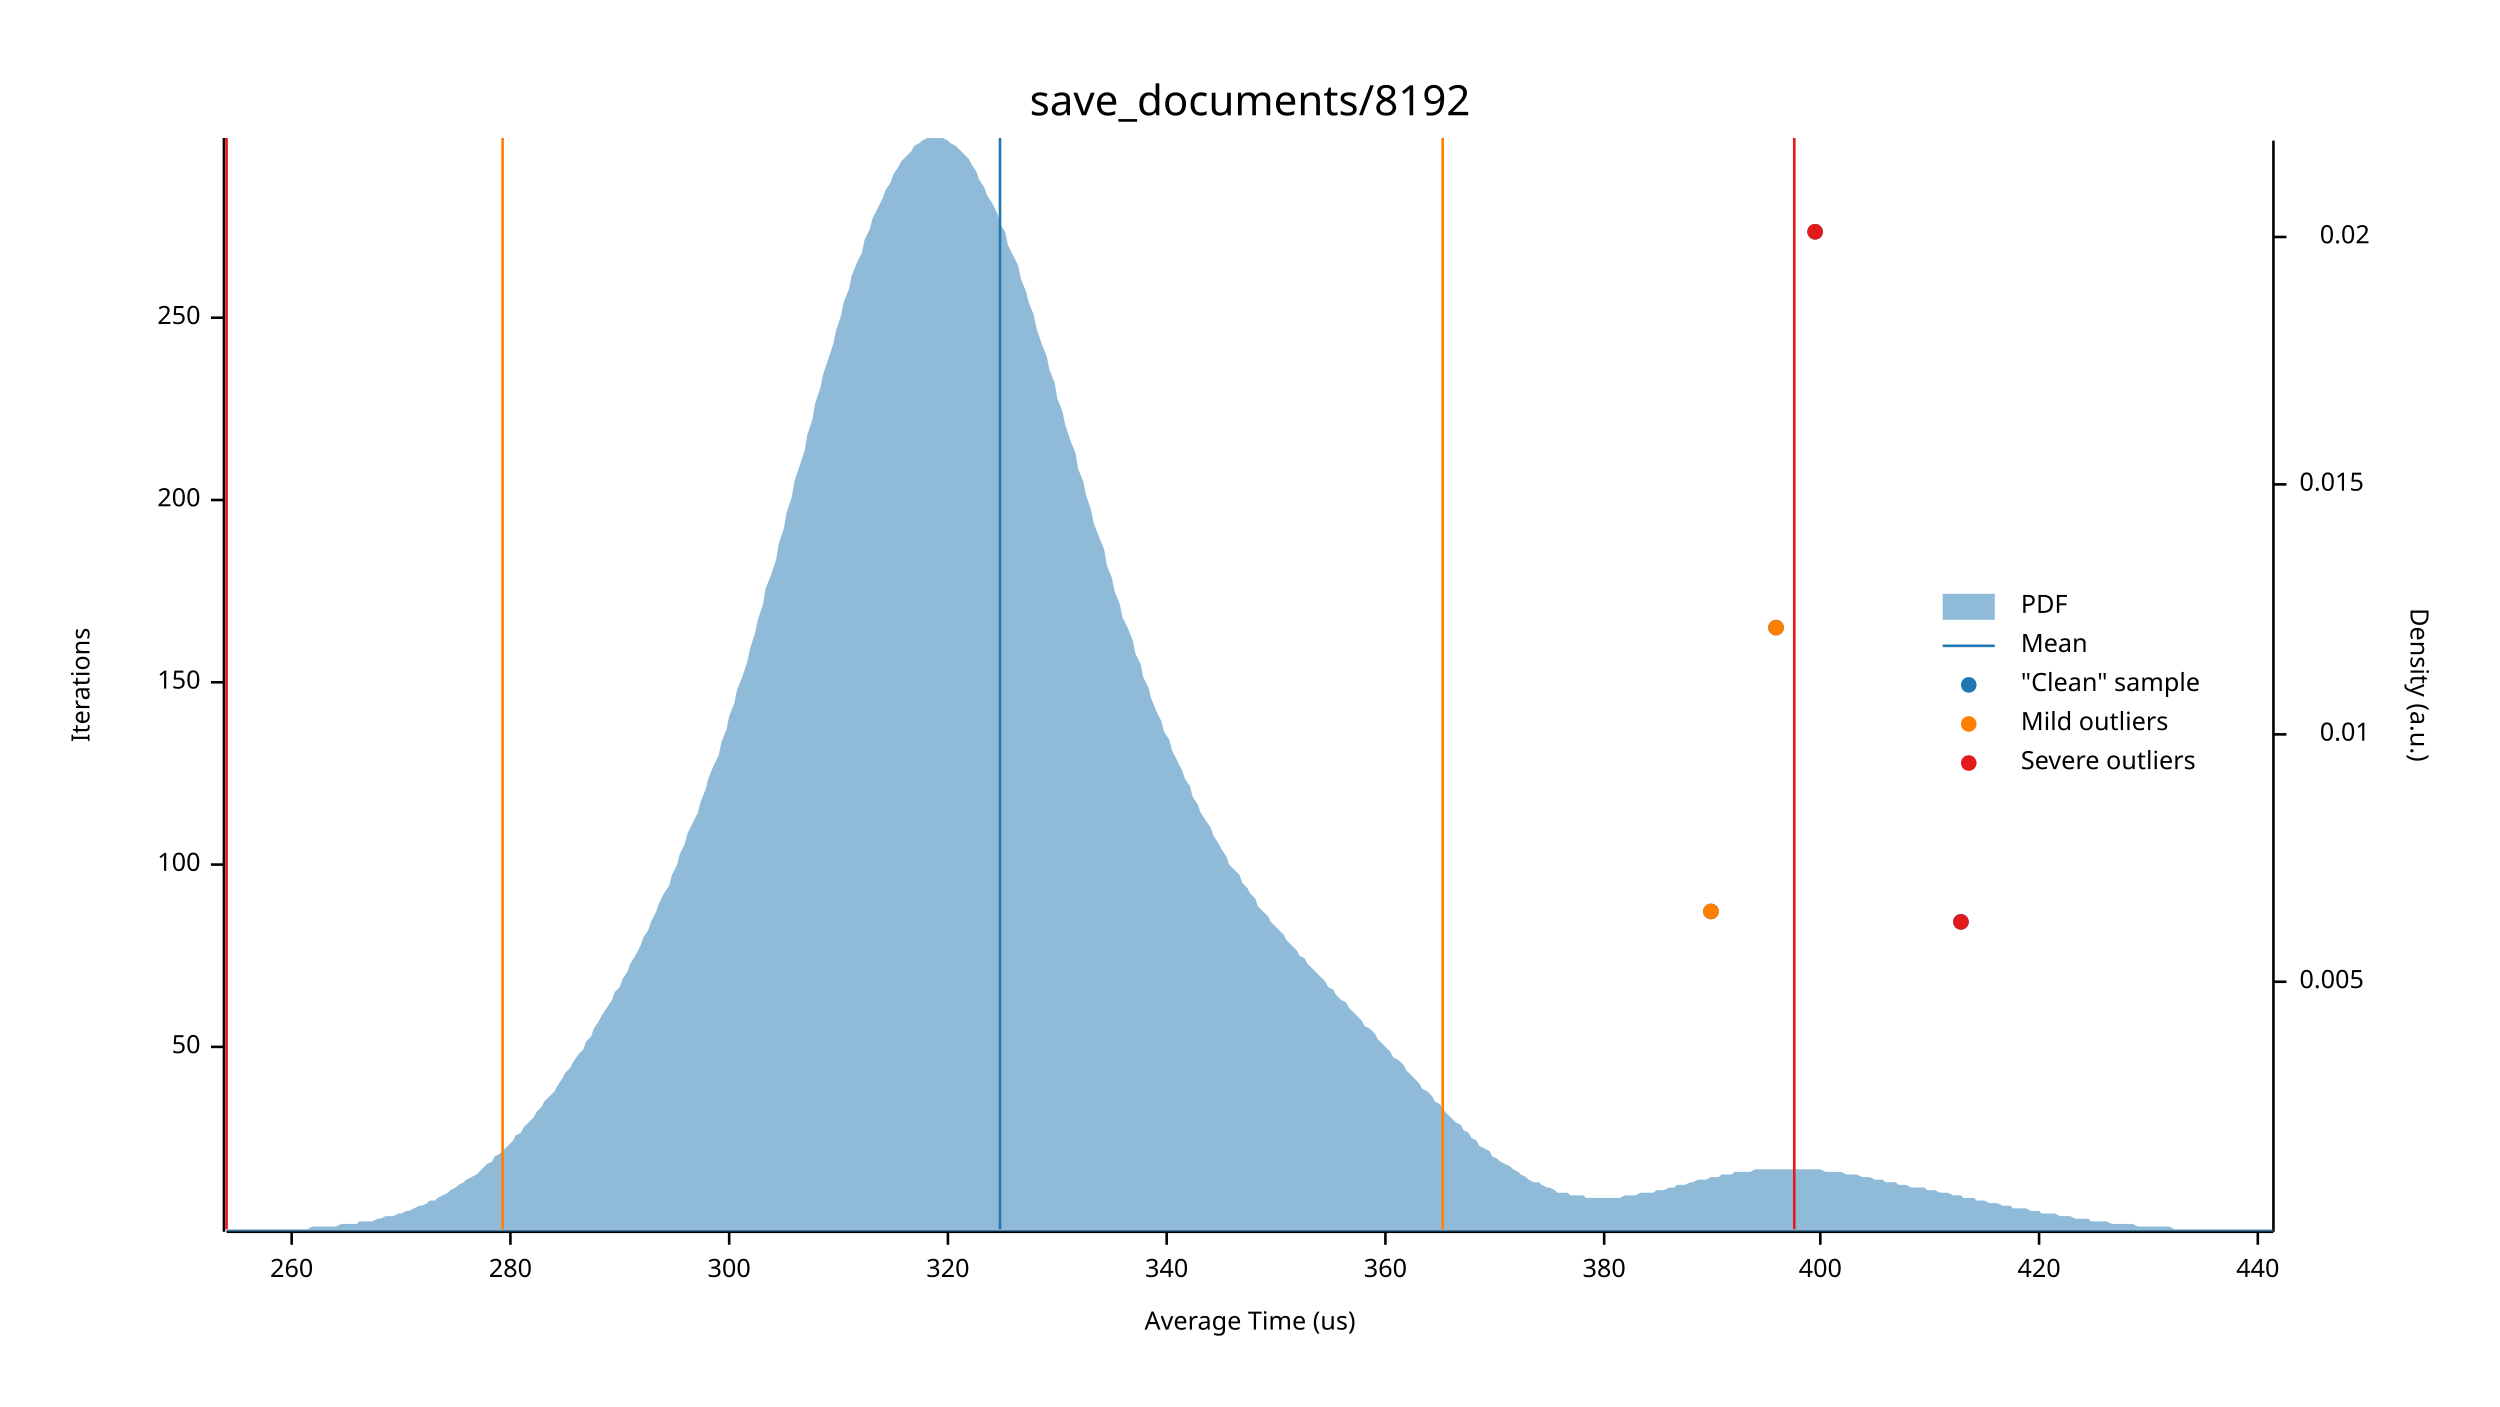
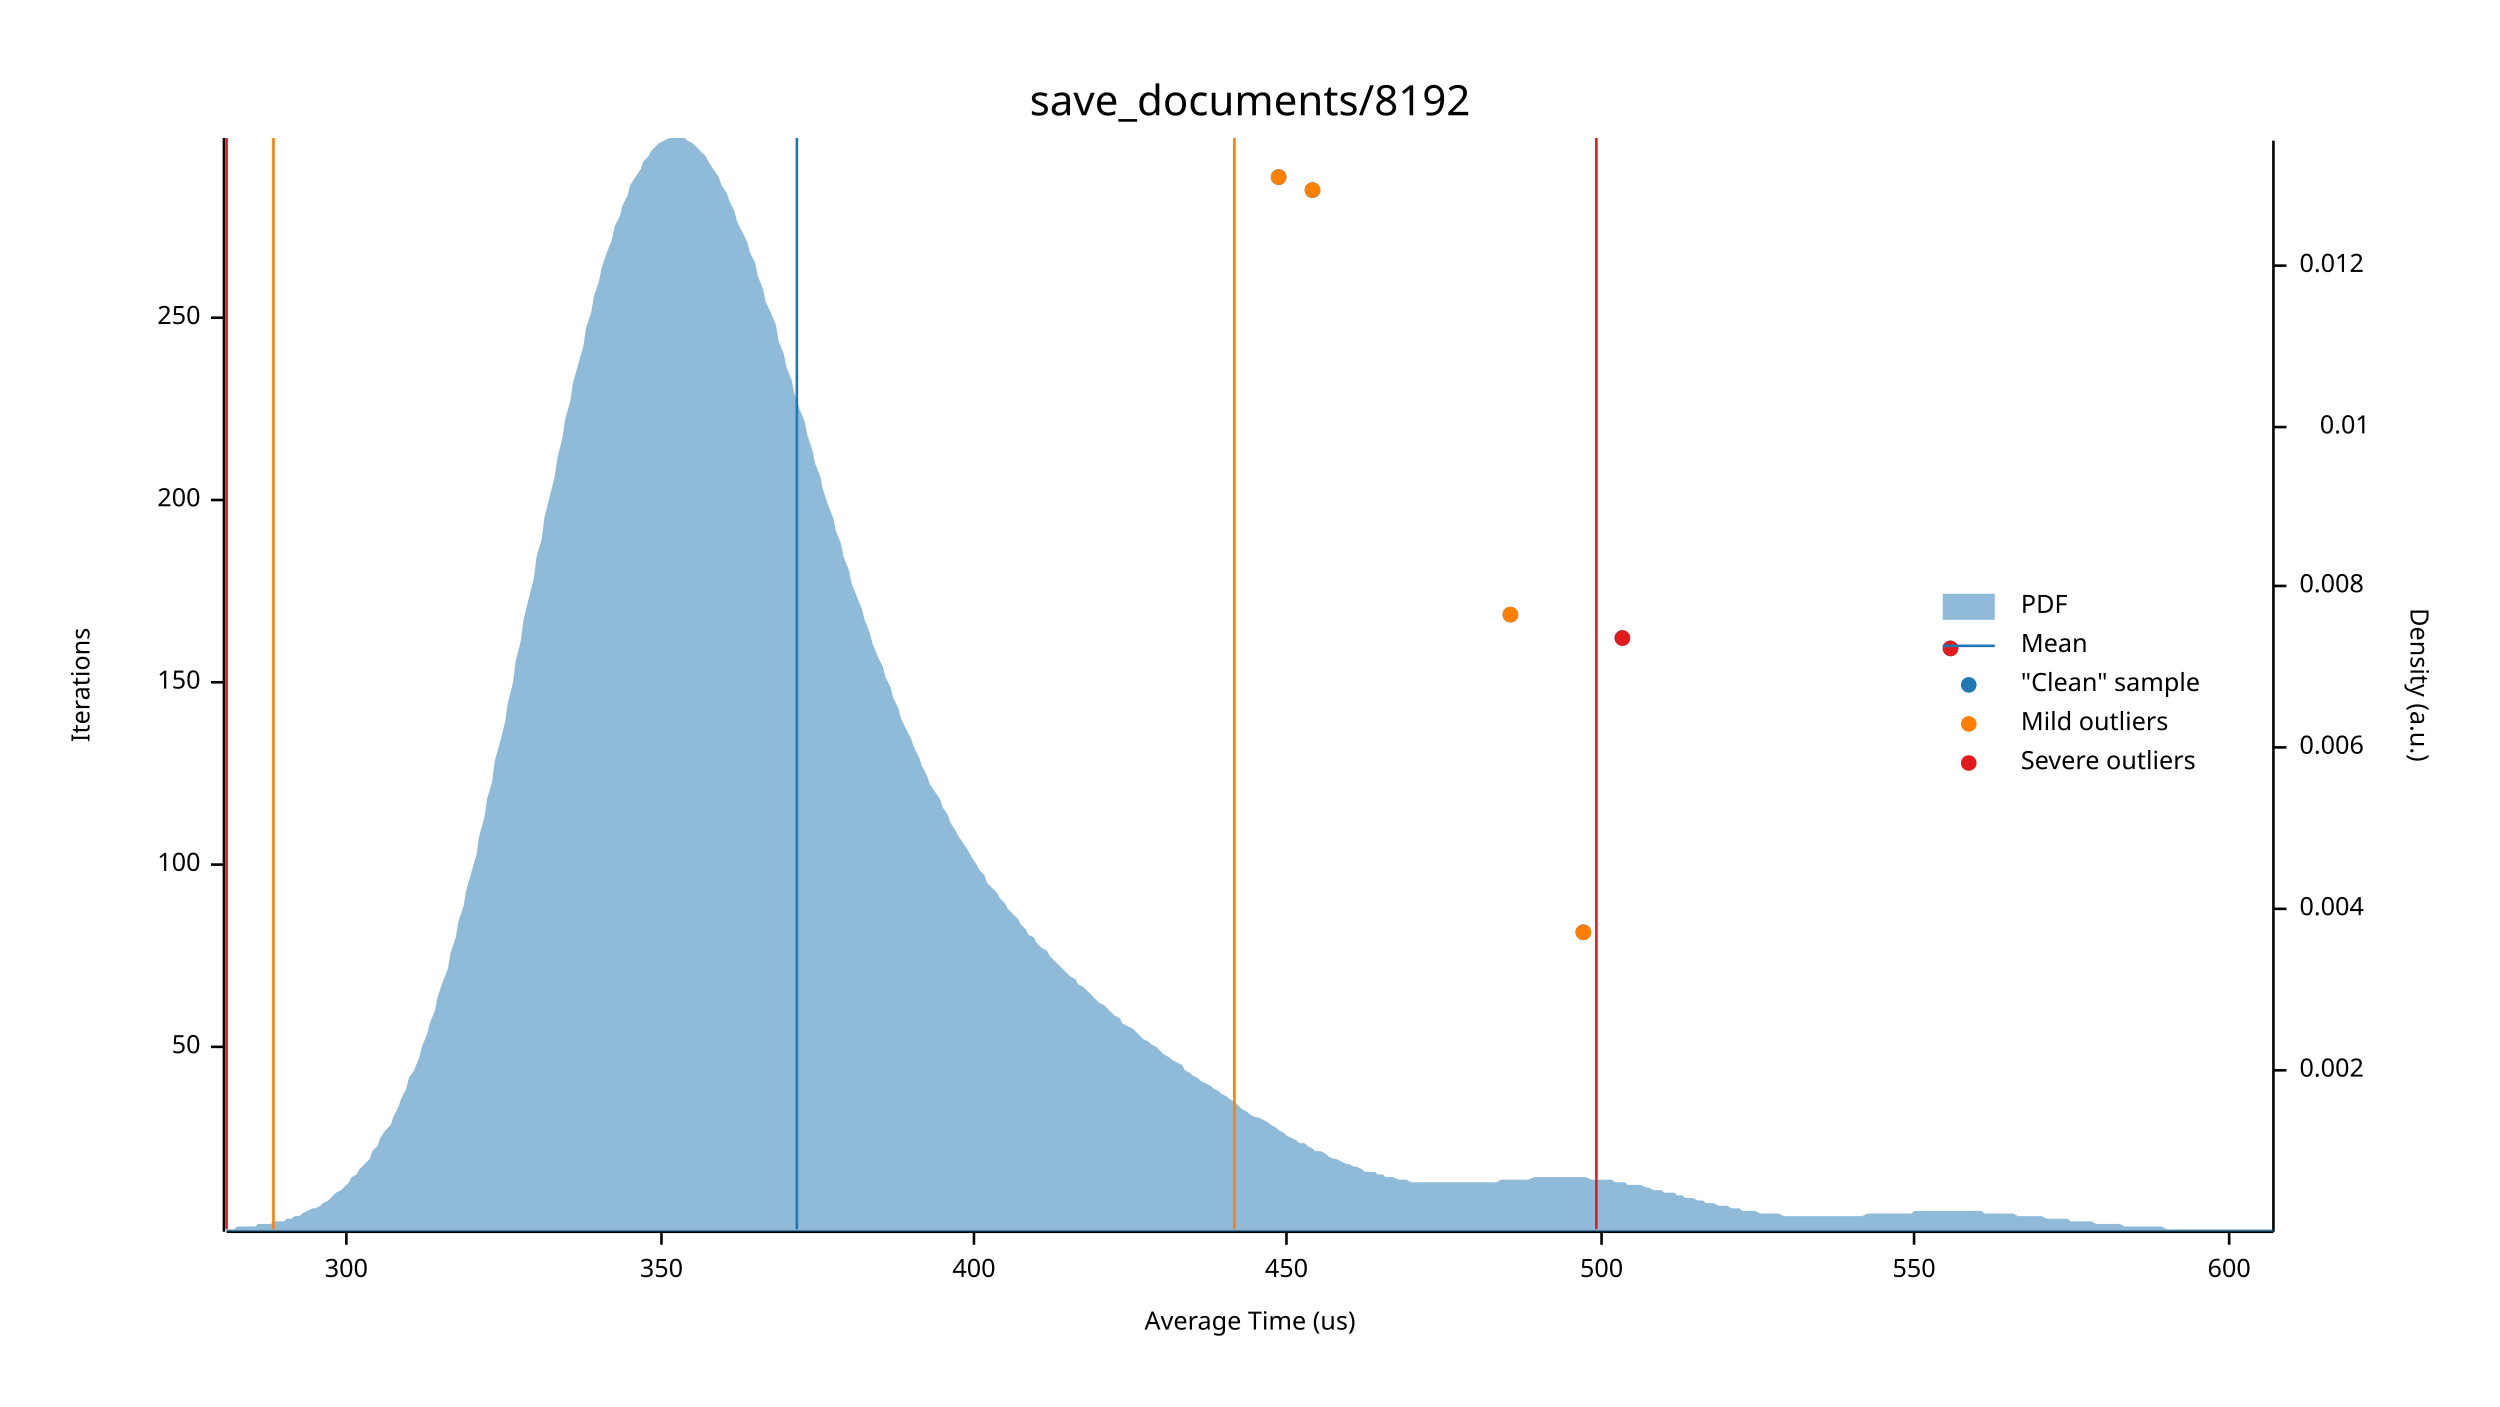
<svg xmlns="http://www.w3.org/2000/svg" width="960" height="540" viewBox="0 0 960 540">
  <text x="480" y="32" dy="0.76em" text-anchor="middle" font-family="sans-serif" font-size="16.129" opacity="1" fill="#000000">
save_documents/8192
</text>
  <text x="27" y="263" dy="0.76em" text-anchor="middle" font-family="sans-serif" font-size="9.677" opacity="1" fill="#000000" transform="rotate(270, 27, 263)">
Iterations
</text>
  <text x="480" y="513" dy="-0.5ex" text-anchor="middle" font-family="sans-serif" font-size="9.677" opacity="1" fill="#000000">
Average Time (us)
</text>
  <polyline fill="none" opacity="1" stroke="#000000" stroke-width="1" points="86,53 86,473 " />
  <text x="77" y="402" dy="0.5ex" text-anchor="end" font-family="sans-serif" font-size="9.677" opacity="1" fill="#000000">
50
</text>
  <polyline fill="none" opacity="1" stroke="#000000" stroke-width="1" points="81,402 86,402 " />
  <text x="77" y="332" dy="0.5ex" text-anchor="end" font-family="sans-serif" font-size="9.677" opacity="1" fill="#000000">
100
</text>
  <polyline fill="none" opacity="1" stroke="#000000" stroke-width="1" points="81,332 86,332 " />
  <text x="77" y="262" dy="0.5ex" text-anchor="end" font-family="sans-serif" font-size="9.677" opacity="1" fill="#000000">
150
</text>
  <polyline fill="none" opacity="1" stroke="#000000" stroke-width="1" points="81,262 86,262 " />
  <text x="77" y="192" dy="0.5ex" text-anchor="end" font-family="sans-serif" font-size="9.677" opacity="1" fill="#000000">
200
</text>
  <polyline fill="none" opacity="1" stroke="#000000" stroke-width="1" points="81,192 86,192 " />
  <text x="77" y="122" dy="0.5ex" text-anchor="end" font-family="sans-serif" font-size="9.677" opacity="1" fill="#000000">
250
</text>
  <polyline fill="none" opacity="1" stroke="#000000" stroke-width="1" points="81,122 86,122 " />
  <polyline fill="none" opacity="1" stroke="#000000" stroke-width="1" points="87,473 873,473 " />
-   <text x="112" y="483" dy="0.76em" text-anchor="middle" font-family="sans-serif" font-size="9.677" opacity="1" fill="#000000">
- 260
- </text>
-   <polyline fill="none" opacity="1" stroke="#000000" stroke-width="1" points="112,473 112,478 " />
-   <text x="196" y="483" dy="0.76em" text-anchor="middle" font-family="sans-serif" font-size="9.677" opacity="1" fill="#000000">
- 280
- </text>
-   <polyline fill="none" opacity="1" stroke="#000000" stroke-width="1" points="196,473 196,478 " />
-   <text x="280" y="483" dy="0.76em" text-anchor="middle" font-family="sans-serif" font-size="9.677" opacity="1" fill="#000000">
+   <text x="133" y="483" dy="0.76em" text-anchor="middle" font-family="sans-serif" font-size="9.677" opacity="1" fill="#000000">
300
</text>
-   <polyline fill="none" opacity="1" stroke="#000000" stroke-width="1" points="280,473 280,478 " />
-   <text x="364" y="483" dy="0.76em" text-anchor="middle" font-family="sans-serif" font-size="9.677" opacity="1" fill="#000000">
- 320
+   <polyline fill="none" opacity="1" stroke="#000000" stroke-width="1" points="133,473 133,478 " />
+   <text x="254" y="483" dy="0.76em" text-anchor="middle" font-family="sans-serif" font-size="9.677" opacity="1" fill="#000000">
+ 350
</text>
-   <polyline fill="none" opacity="1" stroke="#000000" stroke-width="1" points="364,473 364,478 " />
-   <text x="448" y="483" dy="0.76em" text-anchor="middle" font-family="sans-serif" font-size="9.677" opacity="1" fill="#000000">
- 340
- </text>
-   <polyline fill="none" opacity="1" stroke="#000000" stroke-width="1" points="448,473 448,478 " />
-   <text x="532" y="483" dy="0.76em" text-anchor="middle" font-family="sans-serif" font-size="9.677" opacity="1" fill="#000000">
- 360
- </text>
-   <polyline fill="none" opacity="1" stroke="#000000" stroke-width="1" points="532,473 532,478 " />
-   <text x="616" y="483" dy="0.76em" text-anchor="middle" font-family="sans-serif" font-size="9.677" opacity="1" fill="#000000">
- 380
- </text>
-   <polyline fill="none" opacity="1" stroke="#000000" stroke-width="1" points="616,473 616,478 " />
-   <text x="699" y="483" dy="0.76em" text-anchor="middle" font-family="sans-serif" font-size="9.677" opacity="1" fill="#000000">
+   <polyline fill="none" opacity="1" stroke="#000000" stroke-width="1" points="254,473 254,478 " />
+   <text x="374" y="483" dy="0.76em" text-anchor="middle" font-family="sans-serif" font-size="9.677" opacity="1" fill="#000000">
400
</text>
-   <polyline fill="none" opacity="1" stroke="#000000" stroke-width="1" points="699,473 699,478 " />
-   <text x="783" y="483" dy="0.76em" text-anchor="middle" font-family="sans-serif" font-size="9.677" opacity="1" fill="#000000">
- 420
+   <polyline fill="none" opacity="1" stroke="#000000" stroke-width="1" points="374,473 374,478 " />
+   <text x="494" y="483" dy="0.76em" text-anchor="middle" font-family="sans-serif" font-size="9.677" opacity="1" fill="#000000">
+ 450
</text>
-   <polyline fill="none" opacity="1" stroke="#000000" stroke-width="1" points="783,473 783,478 " />
-   <text x="867" y="483" dy="0.76em" text-anchor="middle" font-family="sans-serif" font-size="9.677" opacity="1" fill="#000000">
- 440
+   <polyline fill="none" opacity="1" stroke="#000000" stroke-width="1" points="494,473 494,478 " />
+   <text x="615" y="483" dy="0.76em" text-anchor="middle" font-family="sans-serif" font-size="9.677" opacity="1" fill="#000000">
+ 500
</text>
-   <polyline fill="none" opacity="1" stroke="#000000" stroke-width="1" points="867,473 867,478 " />
+   <polyline fill="none" opacity="1" stroke="#000000" stroke-width="1" points="615,473 615,478 " />
+   <text x="735" y="483" dy="0.76em" text-anchor="middle" font-family="sans-serif" font-size="9.677" opacity="1" fill="#000000">
+ 550
+ </text>
+   <polyline fill="none" opacity="1" stroke="#000000" stroke-width="1" points="735,473 735,478 " />
+   <text x="856" y="483" dy="0.76em" text-anchor="middle" font-family="sans-serif" font-size="9.677" opacity="1" fill="#000000">
+ 600
+ </text>
+   <polyline fill="none" opacity="1" stroke="#000000" stroke-width="1" points="856,473 856,478 " />
  <text x="933" y="263" dy="0.76em" text-anchor="middle" font-family="sans-serif" font-size="9.677" opacity="1" fill="#000000" transform="rotate(90, 933, 263)">
Density (a.u.)
</text>
  <polyline fill="none" opacity="1" stroke="#000000" stroke-width="1" points="873,54 873,473 " />
-   <text x="883" y="377" dy="0.5ex" text-anchor="start" font-family="sans-serif" font-size="9.677" opacity="1" fill="#000000">
- 0.005
+   <text x="883" y="411" dy="0.5ex" text-anchor="start" font-family="sans-serif" font-size="9.677" opacity="1" fill="#000000">
+ 0.002
</text>
-   <polyline fill="none" opacity="1" stroke="#000000" stroke-width="1" points="873,377 878,377 " />
-   <text x="910" y="282" dy="0.5ex" text-anchor="end" font-family="sans-serif" font-size="9.677" opacity="1" fill="#000000">
+   <polyline fill="none" opacity="1" stroke="#000000" stroke-width="1" points="873,411 878,411 " />
+   <text x="883" y="349" dy="0.5ex" text-anchor="start" font-family="sans-serif" font-size="9.677" opacity="1" fill="#000000">
+ 0.004
+ </text>
+   <polyline fill="none" opacity="1" stroke="#000000" stroke-width="1" points="873,349 878,349 " />
+   <text x="883" y="287" dy="0.5ex" text-anchor="start" font-family="sans-serif" font-size="9.677" opacity="1" fill="#000000">
+ 0.006
+ </text>
+   <polyline fill="none" opacity="1" stroke="#000000" stroke-width="1" points="873,287 878,287 " />
+   <text x="883" y="225" dy="0.5ex" text-anchor="start" font-family="sans-serif" font-size="9.677" opacity="1" fill="#000000">
+ 0.008
+ </text>
+   <polyline fill="none" opacity="1" stroke="#000000" stroke-width="1" points="873,225 878,225 " />
+   <text x="910" y="164" dy="0.5ex" text-anchor="end" font-family="sans-serif" font-size="9.677" opacity="1" fill="#000000">
0.01
</text>
-   <polyline fill="none" opacity="1" stroke="#000000" stroke-width="1" points="873,282 878,282 " />
-   <text x="883" y="186" dy="0.5ex" text-anchor="start" font-family="sans-serif" font-size="9.677" opacity="1" fill="#000000">
- 0.015
+   <polyline fill="none" opacity="1" stroke="#000000" stroke-width="1" points="873,164 878,164 " />
+   <text x="883" y="102" dy="0.5ex" text-anchor="start" font-family="sans-serif" font-size="9.677" opacity="1" fill="#000000">
+ 0.012
</text>
-   <polyline fill="none" opacity="1" stroke="#000000" stroke-width="1" points="873,186 878,186 " />
-   <text x="910" y="91" dy="0.5ex" text-anchor="end" font-family="sans-serif" font-size="9.677" opacity="1" fill="#000000">
- 0.02
- </text>
-   <polyline fill="none" opacity="1" stroke="#000000" stroke-width="1" points="873,91 878,91 " />
-   <polygon opacity="0.5" fill="#1F78B4" points="87,472 88,472 90,472 91,472 93,472 94,472 96,472 98,472 99,472 101,472 102,472 104,472 105,472 107,472 109,472 110,472 112,472 113,472 115,472 116,472 118,472 120,471 121,471 123,471 124,471 126,471 127,471 129,471 131,470 132,470 134,470 135,470 137,470 138,469 140,469 142,469 143,469 145,468 146,468 148,467 150,467 151,467 153,466 154,466 156,465 157,465 159,464 161,463 162,463 164,462 165,461 167,461 168,460 170,459 172,458 173,457 175,456 176,455 178,454 179,453 181,452 183,451 184,450 186,448 187,447 189,446 190,444 192,443 194,441 195,440 197,438 198,436 200,435 201,433 203,431 205,429 206,427 208,425 209,423 211,421 213,419 214,417 216,414 217,412 219,410 220,408 222,405 224,403 225,400 227,398 228,395 230,392 231,390 233,387 235,384 236,381 238,379 239,376 241,373 242,370 244,367 246,363 247,360 249,357 250,354 252,350 253,347 255,343 257,340 258,336 260,332 261,328 263,324 264,320 266,316 268,312 269,308 271,303 272,299 274,294 276,290 277,285 279,280 280,275 282,270 283,265 285,260 287,254 288,249 290,243 291,238 293,232 294,226 296,221 298,215 299,209 301,203 302,197 304,191 305,185 307,179 309,173 310,167 312,161 313,155 315,149 316,144 318,138 320,132 321,127 323,121 324,116 326,111 327,106 329,101 331,97 332,92 334,88 335,84 337,80 339,76 340,73 342,70 343,67 345,64 346,62 348,60 350,58 351,56 353,55 354,54 356,53 357,53 359,53 361,53 362,53 364,54 365,55 367,56 368,57 370,59 372,61 373,63 375,66 376,69 378,72 379,75 381,78 383,82 384,86 386,89 387,94 389,98 391,102 392,107 394,112 395,116 397,121 398,126 400,132 402,137 403,142 405,147 406,153 408,158 409,163 411,169 413,174 414,180 416,185 417,190 419,196 420,201 422,206 424,211 425,217 427,222 428,227 430,232 431,237 433,241 435,246 436,251 438,255 439,260 441,264 442,268 444,273 446,277 447,281 449,284 450,288 452,292 454,296 455,299 457,302 458,306 460,309 461,312 463,315 465,318 466,321 468,324 469,326 471,329 472,332 474,334 476,336 477,339 479,341 480,343 482,345 483,348 485,350 487,352 488,354 490,356 491,357 493,359 494,361 496,363 498,365 499,367 501,368 502,370 504,372 505,373 507,375 509,377 510,379 512,380 513,382 515,384 517,385 518,387 520,389 521,390 523,392 524,394 526,395 528,397 529,399 531,401 532,402 534,404 535,406 537,407 539,409 540,411 542,413 543,414 545,416 546,418 548,419 550,421 551,423 553,424 554,426 556,428 557,429 559,431 561,432 562,434 564,435 565,437 567,438 568,440 570,441 572,442 573,444 575,445 576,446 578,447 580,448 581,449 583,450 584,451 586,452 587,453 589,454 591,454 592,455 594,456 595,456 597,457 598,458 600,458 602,458 603,459 605,459 606,459 608,459 609,460 611,460 613,460 614,460 616,460 617,460 619,460 620,460 622,460 624,459 625,459 627,459 628,459 630,458 632,458 633,458 635,458 636,457 638,457 639,457 641,456 643,456 644,455 646,455 647,455 649,454 650,454 652,453 654,453 655,453 657,452 658,452 660,452 661,451 663,451 665,451 666,450 668,450 669,450 671,450 672,450 674,449 676,449 677,449 679,449 680,449 682,449 683,449 685,449 687,449 688,449 690,449 691,449 693,449 695,449 696,449 698,449 699,449 701,450 702,450 704,450 706,450 707,450 709,451 710,451 712,451 713,451 715,452 717,452 718,452 720,453 721,453 723,453 724,454 726,454 728,454 729,455 731,455 732,455 734,456 735,456 737,456 739,456 740,457 742,457 743,457 745,458 746,458 748,458 750,459 751,459 753,459 754,460 756,460 758,460 759,461 761,461 762,461 764,462 765,462 767,462 769,463 770,463 772,463 773,464 775,464 776,464 778,464 780,465 781,465 783,465 784,466 786,466 787,466 789,466 791,467 792,467 794,467 795,467 797,468 798,468 800,468 802,468 803,469 805,469 806,469 808,469 809,469 811,470 813,470 814,470 816,470 817,470 819,470 821,471 822,471 824,471 825,471 827,471 828,471 830,471 832,471 833,471 835,472 836,472 838,472 839,472 841,472 843,472 844,472 846,472 847,472 849,472 850,472 852,472 854,472 855,472 857,472 858,472 860,472 861,472 863,472 865,472 866,472 868,472 869,472 871,472 873,472 873,473 87,473 " />
-   <polyline fill="none" opacity="1" stroke="#1F78B4" stroke-width="1" points="384,472 384,53 " />
-   <polyline fill="none" opacity="1" stroke="#FF7F00" stroke-width="1" points="193,472 193,53 " />
-   <polyline fill="none" opacity="1" stroke="#FF7F00" stroke-width="1" points="554,472 554,53 " />
+   <polyline fill="none" opacity="1" stroke="#000000" stroke-width="1" points="873,102 878,102 " />
+   <polygon opacity="0.5" fill="#1F78B4" points="87,472 88,472 90,472 91,471 93,471 94,471 96,471 98,471 99,470 101,470 102,470 104,470 105,469 107,469 109,469 110,468 112,468 113,467 115,467 116,466 118,465 120,464 121,464 123,463 124,462 126,461 127,460 129,458 131,457 132,456 134,454 135,452 137,451 138,449 140,447 142,445 143,442 145,440 146,437 148,434 150,432 151,429 153,425 154,422 156,418 157,414 159,411 161,406 162,402 164,397 165,393 167,388 168,383 170,377 172,372 173,366 175,360 176,354 178,348 179,342 181,335 183,328 184,321 186,314 187,307 189,300 190,292 192,285 194,277 195,270 197,262 198,254 200,246 201,238 203,230 205,222 206,214 208,207 209,199 211,191 213,183 214,176 216,168 217,161 219,154 220,147 222,140 224,133 225,126 227,120 228,114 230,108 231,103 233,97 235,92 236,87 238,83 239,79 241,75 242,71 244,68 246,65 247,62 249,60 250,58 252,56 253,55 255,54 257,53 258,53 260,53 261,53 263,53 264,54 266,55 268,57 269,58 271,60 272,62 274,65 276,68 277,71 279,74 280,77 282,81 283,85 285,89 287,93 288,97 290,101 291,106 293,111 294,116 296,120 298,125 299,131 301,136 302,141 304,146 305,151 307,157 309,162 310,167 312,173 313,178 315,183 316,188 318,194 320,199 321,204 323,209 324,214 326,219 327,224 329,229 331,234 332,238 334,243 335,247 337,252 339,256 340,260 342,264 343,268 345,272 346,276 348,280 350,284 351,287 353,291 354,294 356,298 357,301 359,304 361,307 362,310 364,313 365,316 367,319 368,321 370,324 372,327 373,329 375,332 376,334 378,336 379,339 381,341 383,343 384,345 386,347 387,349 389,351 391,353 392,355 394,357 395,359 397,360 398,362 400,364 402,365 403,367 405,369 406,370 408,372 409,373 411,375 413,376 414,378 416,379 417,380 419,382 420,383 422,385 424,386 425,387 427,389 428,390 430,391 431,393 433,394 435,395 436,396 438,398 439,399 441,400 442,401 444,402 446,404 447,405 449,406 450,407 452,408 454,409 455,411 457,412 458,413 460,414 461,415 463,416 465,417 466,418 468,419 469,420 471,421 472,422 474,423 476,425 477,426 479,427 480,428 482,429 483,429 485,430 487,431 488,432 490,433 491,434 493,435 494,436 496,437 498,438 499,439 501,439 502,440 504,441 505,442 507,442 509,443 510,444 512,445 513,445 515,446 517,447 518,447 520,448 521,448 523,449 524,450 526,450 528,450 529,451 531,451 532,452 534,452 535,452 537,453 539,453 540,453 542,454 543,454 545,454 546,454 548,454 550,454 551,454 553,454 554,454 556,454 557,454 559,454 561,454 562,454 564,454 565,454 567,454 568,454 570,454 572,454 573,454 575,454 576,453 578,453 580,453 581,453 583,453 584,453 586,453 587,453 589,452 591,452 592,452 594,452 595,452 597,452 598,452 600,452 602,452 603,452 605,452 606,452 608,452 609,452 611,453 613,453 614,453 616,453 617,453 619,453 620,454 622,454 624,454 625,455 627,455 628,455 630,455 632,456 633,456 635,457 636,457 638,457 639,458 641,458 643,458 644,459 646,459 647,460 649,460 650,460 652,461 654,461 655,462 657,462 658,462 660,463 661,463 663,463 665,464 666,464 668,464 669,465 671,465 672,465 674,465 676,466 677,466 679,466 680,466 682,466 683,466 685,467 687,467 688,467 690,467 691,467 693,467 695,467 696,467 698,467 699,467 701,467 702,467 704,467 706,467 707,467 709,467 710,467 712,467 713,467 715,467 717,466 718,466 720,466 721,466 723,466 724,466 726,466 728,466 729,466 731,466 732,466 734,466 735,465 737,465 739,465 740,465 742,465 743,465 745,465 746,465 748,465 750,465 751,465 753,465 754,465 756,465 758,465 759,465 761,465 762,466 764,466 765,466 767,466 769,466 770,466 772,466 773,466 775,467 776,467 778,467 780,467 781,467 783,467 784,467 786,468 787,468 789,468 791,468 792,468 794,468 795,469 797,469 798,469 800,469 802,469 803,469 805,470 806,470 808,470 809,470 811,470 813,470 814,470 816,471 817,471 819,471 821,471 822,471 824,471 825,471 827,471 828,471 830,471 832,472 833,472 835,472 836,472 838,472 839,472 841,472 843,472 844,472 846,472 847,472 849,472 850,472 852,472 854,472 855,472 857,472 858,472 860,472 861,472 863,472 865,472 866,472 868,472 869,472 871,472 873,472 873,473 87,473 " />
+   <polyline fill="none" opacity="1" stroke="#1F78B4" stroke-width="1" points="306,472 306,53 " />
+   <polyline fill="none" opacity="1" stroke="#FF7F00" stroke-width="1" points="105,472 105,53 " />
+   <polyline fill="none" opacity="1" stroke="#FF7F00" stroke-width="1" points="474,472 474,53 " />
  <polyline fill="none" opacity="1" stroke="#E31A1C" stroke-width="1" points="87,472 87,53 " />
-   <polyline fill="none" opacity="1" stroke="#E31A1C" stroke-width="1" points="689,472 689,53 " />
-   <circle cx="753" cy="354" r="3" opacity="1" fill="#1F78B4" stroke="none" stroke-width="1" />
-   <circle cx="657" cy="350" r="3" opacity="1" fill="#1F78B4" stroke="none" stroke-width="1" />
-   <circle cx="682" cy="241" r="3" opacity="1" fill="#1F78B4" stroke="none" stroke-width="1" />
-   <circle cx="697" cy="89" r="3" opacity="1" fill="#1F78B4" stroke="none" stroke-width="1" />
-   <circle cx="657" cy="350" r="3" opacity="1" fill="#FF7F00" stroke="none" stroke-width="1" />
-   <circle cx="682" cy="241" r="3" opacity="1" fill="#FF7F00" stroke="none" stroke-width="1" />
-   <circle cx="753" cy="354" r="3" opacity="1" fill="#E31A1C" stroke="none" stroke-width="1" />
-   <circle cx="697" cy="89" r="3" opacity="1" fill="#E31A1C" stroke="none" stroke-width="1" />
+   <polyline fill="none" opacity="1" stroke="#E31A1C" stroke-width="1" points="613,472 613,53 " />
+   <circle cx="608" cy="358" r="3" opacity="1" fill="#1F78B4" stroke="none" stroke-width="1" />
+   <circle cx="749" cy="249" r="3" opacity="1" fill="#1F78B4" stroke="none" stroke-width="1" />
+   <circle cx="623" cy="245" r="3" opacity="1" fill="#1F78B4" stroke="none" stroke-width="1" />
+   <circle cx="580" cy="236" r="3" opacity="1" fill="#1F78B4" stroke="none" stroke-width="1" />
+   <circle cx="504" cy="73" r="3" opacity="1" fill="#1F78B4" stroke="none" stroke-width="1" />
+   <circle cx="491" cy="68" r="3" opacity="1" fill="#1F78B4" stroke="none" stroke-width="1" />
+   <circle cx="608" cy="358" r="3" opacity="1" fill="#FF7F00" stroke="none" stroke-width="1" />
+   <circle cx="580" cy="236" r="3" opacity="1" fill="#FF7F00" stroke="none" stroke-width="1" />
+   <circle cx="504" cy="73" r="3" opacity="1" fill="#FF7F00" stroke="none" stroke-width="1" />
+   <circle cx="491" cy="68" r="3" opacity="1" fill="#FF7F00" stroke="none" stroke-width="1" />
+   <circle cx="749" cy="249" r="3" opacity="1" fill="#E31A1C" stroke="none" stroke-width="1" />
+   <circle cx="623" cy="245" r="3" opacity="1" fill="#E31A1C" stroke="none" stroke-width="1" />
  <text x="776" y="228" dy="0.76em" text-anchor="start" font-family="sans-serif" font-size="9.677" opacity="1" fill="#000000">
PDF
</text>
  <text x="776" y="243" dy="0.76em" text-anchor="start" font-family="sans-serif" font-size="9.677" opacity="1" fill="#000000">
Mean
</text>
  <text x="776" y="258" dy="0.76em" text-anchor="start" font-family="sans-serif" font-size="9.677" opacity="1" fill="#000000">
"Clean" sample
</text>
  <text x="776" y="273" dy="0.76em" text-anchor="start" font-family="sans-serif" font-size="9.677" opacity="1" fill="#000000">
Mild outliers
</text>
  <text x="776" y="288" dy="0.76em" text-anchor="start" font-family="sans-serif" font-size="9.677" opacity="1" fill="#000000">
Severe outliers
</text>
  <rect x="746" y="228" width="20" height="10" opacity="0.5" fill="#1F78B4" stroke="none" />
  <polyline fill="none" opacity="1" stroke="#1F78B4" stroke-width="1" points="746,248 766,248 " />
  <circle cx="756" cy="263" r="3" opacity="1" fill="#1F78B4" stroke="none" stroke-width="1" />
  <circle cx="756" cy="278" r="3" opacity="1" fill="#FF7F00" stroke="none" stroke-width="1" />
  <circle cx="756" cy="293" r="3" opacity="1" fill="#E31A1C" stroke="none" stroke-width="1" />
</svg>
